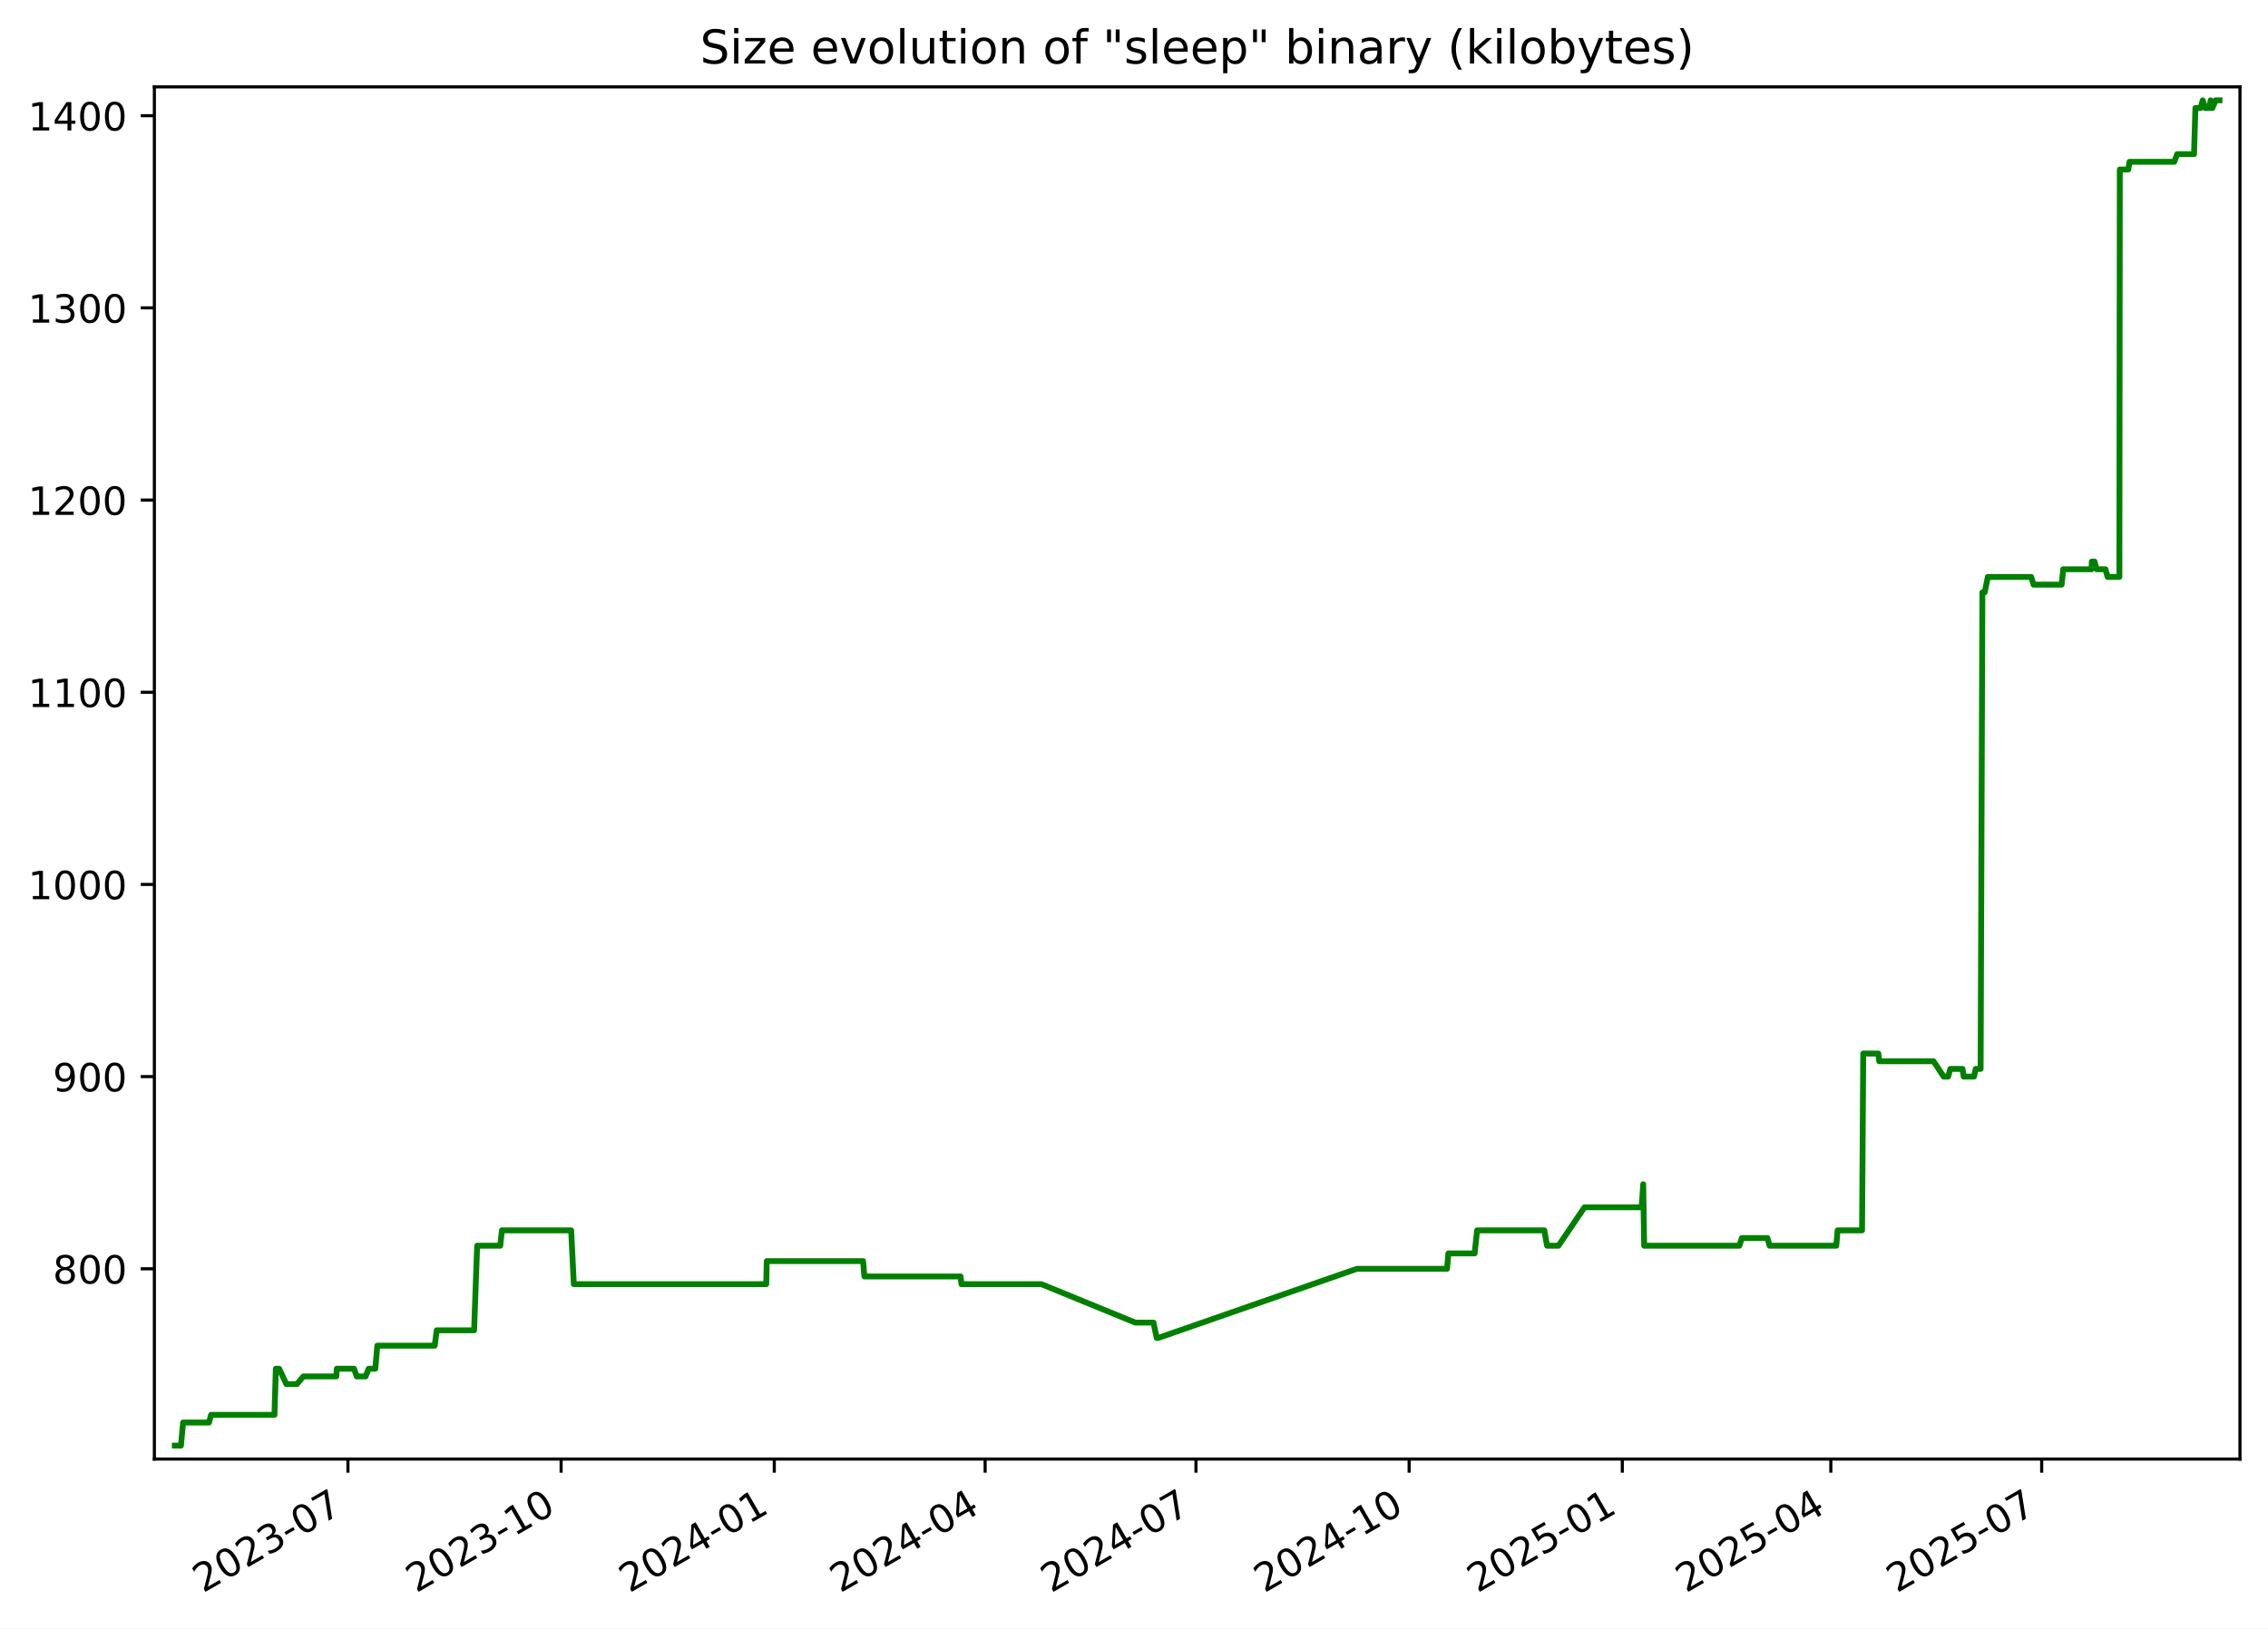
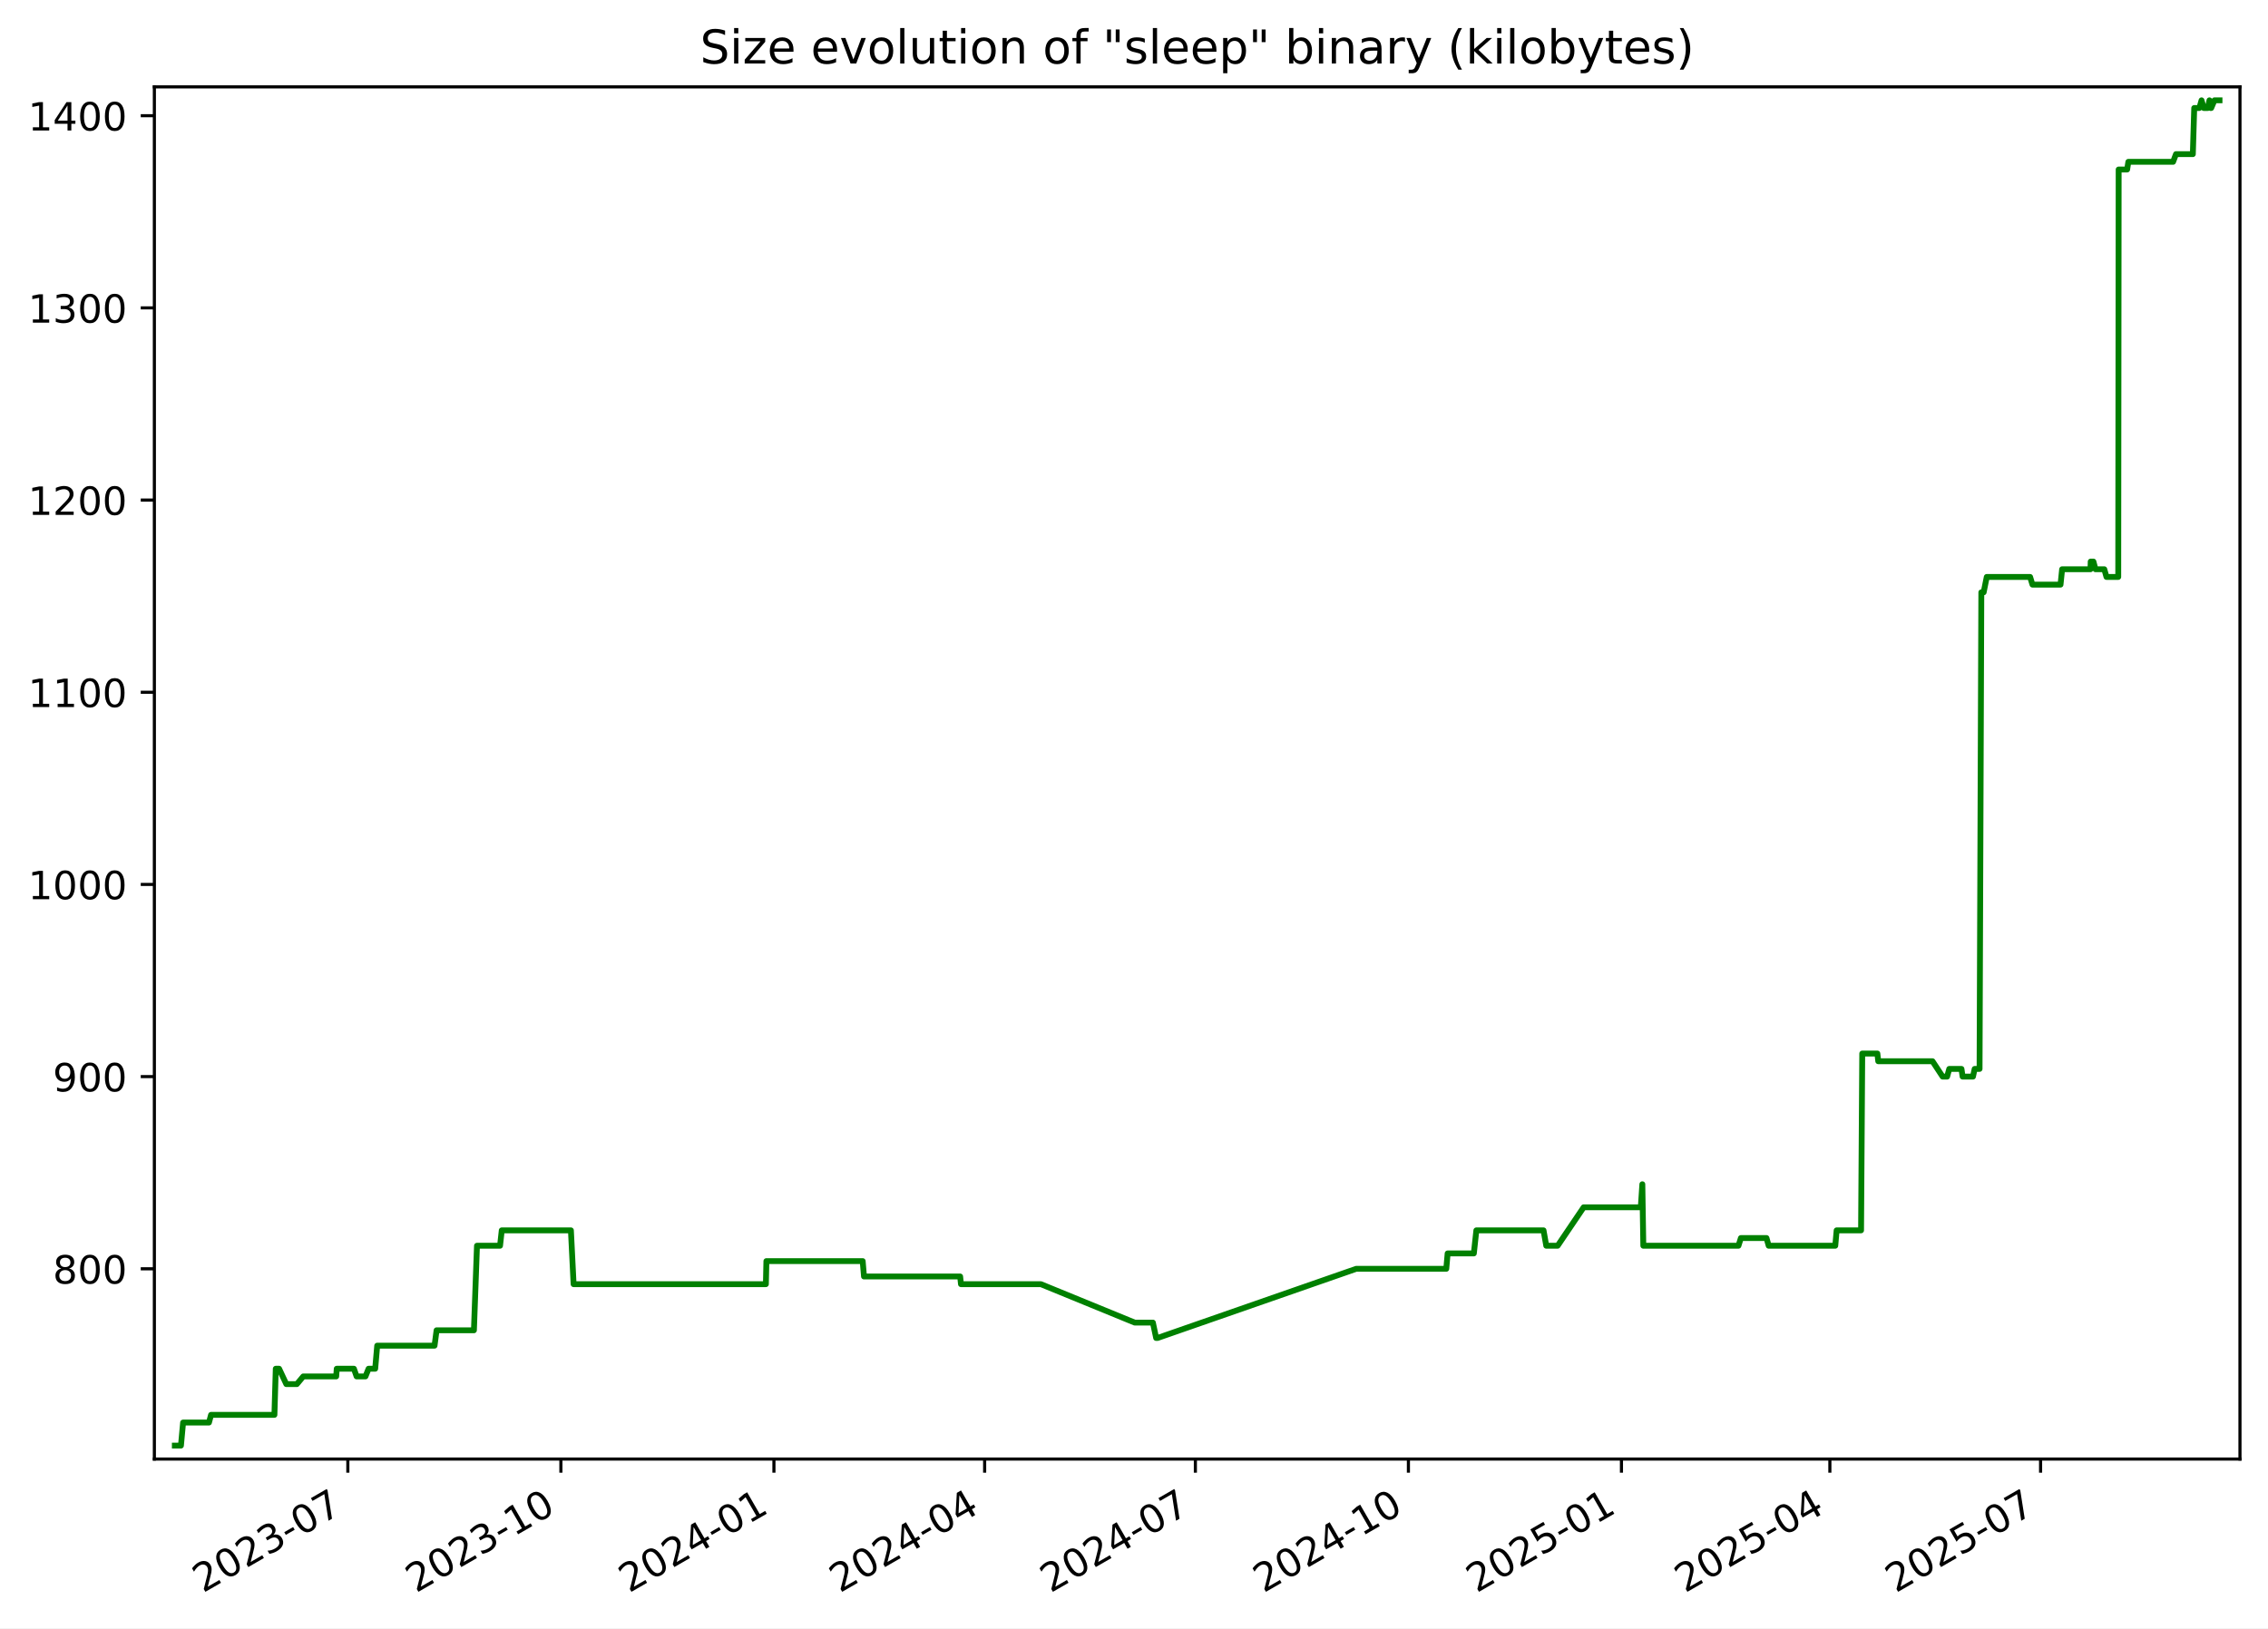
<svg xmlns="http://www.w3.org/2000/svg" xmlns:xlink="http://www.w3.org/1999/xlink" width="582.53pt" height="418.303pt" viewBox="0 0 582.53 418.303" version="1.1">
  <defs>
    <style type="text/css">*{stroke-linejoin: round; stroke-linecap: butt}</style>
  </defs>
  <g id="figure_1">
    <g id="patch_1">
      <path d="M -0 418.303  L 582.53 418.303  L 582.53 0  L -0 0  z " style="fill: #ffffff" />
    </g>
    <g id="axes_1">
      <g id="patch_2">
        <path d="M 39.65 374.83  L 575.33 374.83  L 575.33 22.318  L 39.65 22.318  z " style="fill: #ffffff" />
      </g>
      <g id="matplotlib.axis_1">
        <g id="xtick_1">
          <g id="line2d_1">
            <defs>
-               <path id="ma7874dda7e" d="M 0 0  L 0 3.5  " style="stroke: #000000; stroke-width: 0.8" />
+               <path id="m8e646c1ffa" d="M 0 0  L 0 3.5  " style="stroke: #000000; stroke-width: 0.8" />
            </defs>
            <g>
-               <use xlink:href="#ma7874dda7e" x="89.369" y="374.83" style="stroke: #000000; stroke-width: 0.8" />
+               <use xlink:href="#m8e646c1ffa" x="89.343" y="374.83" style="stroke: #000000; stroke-width: 0.8" />
            </g>
          </g>
          <g id="text_1">
-             <g transform="translate(52.14451 409.302) rotate(-30) scale(0.1 -0.1)">
+             <g transform="translate(52.11836 409.302) rotate(-30) scale(0.1 -0.1)">
              <defs>
                <path id="DejaVuSans-32" d="M 1228 531  L 3431 531  L 3431 0  L 469 0  L 469 531  Q 828 903 1448 1529  Q 2069 2156 2228 2338  Q 2531 2678 2651 2914  Q 2772 3150 2772 3378  Q 2772 3750 2511 3984  Q 2250 4219 1831 4219  Q 1534 4219 1204 4116  Q 875 4013 500 3803  L 500 4441  Q 881 4594 1212 4672  Q 1544 4750 1819 4750  Q 2544 4750 2975 4387  Q 3406 4025 3406 3419  Q 3406 3131 3298 2873  Q 3191 2616 2906 2266  Q 2828 2175 2409 1742  Q 1991 1309 1228 531  z " transform="scale(0.015625)" />
                <path id="DejaVuSans-30" d="M 2034 4250  Q 1547 4250 1301 3770  Q 1056 3291 1056 2328  Q 1056 1369 1301 889  Q 1547 409 2034 409  Q 2525 409 2770 889  Q 3016 1369 3016 2328  Q 3016 3291 2770 3770  Q 2525 4250 2034 4250  z M 2034 4750  Q 2819 4750 3233 4129  Q 3647 3509 3647 2328  Q 3647 1150 3233 529  Q 2819 -91 2034 -91  Q 1250 -91 836 529  Q 422 1150 422 2328  Q 422 3509 836 4129  Q 1250 4750 2034 4750  z " transform="scale(0.015625)" />
                <path id="DejaVuSans-33" d="M 2597 2516  Q 3050 2419 3304 2112  Q 3559 1806 3559 1356  Q 3559 666 3084 287  Q 2609 -91 1734 -91  Q 1441 -91 1130 -33  Q 819 25 488 141  L 488 750  Q 750 597 1062 519  Q 1375 441 1716 441  Q 2309 441 2620 675  Q 2931 909 2931 1356  Q 2931 1769 2642 2001  Q 2353 2234 1838 2234  L 1294 2234  L 1294 2753  L 1863 2753  Q 2328 2753 2575 2939  Q 2822 3125 2822 3475  Q 2822 3834 2567 4026  Q 2313 4219 1838 4219  Q 1578 4219 1281 4162  Q 984 4106 628 3988  L 628 4550  Q 988 4650 1302 4700  Q 1616 4750 1894 4750  Q 2613 4750 3031 4423  Q 3450 4097 3450 3541  Q 3450 3153 3228 2886  Q 3006 2619 2597 2516  z " transform="scale(0.015625)" />
                <path id="DejaVuSans-2d" d="M 313 2009  L 1997 2009  L 1997 1497  L 313 1497  L 313 2009  z " transform="scale(0.015625)" />
                <path id="DejaVuSans-37" d="M 525 4666  L 3525 4666  L 3525 4397  L 1831 0  L 1172 0  L 2766 4134  L 525 4134  L 525 4666  z " transform="scale(0.015625)" />
              </defs>
              <use xlink:href="#DejaVuSans-32" />
              <use xlink:href="#DejaVuSans-30" x="63.623" />
              <use xlink:href="#DejaVuSans-32" x="127.246" />
              <use xlink:href="#DejaVuSans-33" x="190.869" />
              <use xlink:href="#DejaVuSans-2d" x="254.492" />
              <use xlink:href="#DejaVuSans-30" x="290.576" />
              <use xlink:href="#DejaVuSans-37" x="354.199" />
            </g>
          </g>
        </g>
        <g id="xtick_2">
          <g id="line2d_2">
            <g>
-               <use xlink:href="#ma7874dda7e" x="144.12" y="374.83" style="stroke: #000000; stroke-width: 0.8" />
+               <use xlink:href="#m8e646c1ffa" x="144.062" y="374.83" style="stroke: #000000; stroke-width: 0.8" />
            </g>
          </g>
          <g id="text_2">
-             <g transform="translate(106.8954 409.302) rotate(-30) scale(0.1 -0.1)">
+             <g transform="translate(106.837 409.302) rotate(-30) scale(0.1 -0.1)">
              <defs>
                <path id="DejaVuSans-31" d="M 794 531  L 1825 531  L 1825 4091  L 703 3866  L 703 4441  L 1819 4666  L 2450 4666  L 2450 531  L 3481 531  L 3481 0  L 794 0  L 794 531  z " transform="scale(0.015625)" />
              </defs>
              <use xlink:href="#DejaVuSans-32" />
              <use xlink:href="#DejaVuSans-30" x="63.623" />
              <use xlink:href="#DejaVuSans-32" x="127.246" />
              <use xlink:href="#DejaVuSans-33" x="190.869" />
              <use xlink:href="#DejaVuSans-2d" x="254.492" />
              <use xlink:href="#DejaVuSans-31" x="290.576" />
              <use xlink:href="#DejaVuSans-30" x="354.199" />
            </g>
          </g>
        </g>
        <g id="xtick_3">
          <g id="line2d_3">
            <g>
-               <use xlink:href="#ma7874dda7e" x="198.871" y="374.83" style="stroke: #000000; stroke-width: 0.8" />
+               <use xlink:href="#m8e646c1ffa" x="198.781" y="374.83" style="stroke: #000000; stroke-width: 0.8" />
            </g>
          </g>
          <g id="text_3">
-             <g transform="translate(161.6462 409.302) rotate(-30) scale(0.1 -0.1)">
+             <g transform="translate(161.5557 409.302) rotate(-30) scale(0.1 -0.1)">
              <defs>
                <path id="DejaVuSans-34" d="M 2419 4116  L 825 1625  L 2419 1625  L 2419 4116  z M 2253 4666  L 3047 4666  L 3047 1625  L 3713 1625  L 3713 1100  L 3047 1100  L 3047 0  L 2419 0  L 2419 1100  L 313 1100  L 313 1709  L 2253 4666  z " transform="scale(0.015625)" />
              </defs>
              <use xlink:href="#DejaVuSans-32" />
              <use xlink:href="#DejaVuSans-30" x="63.623" />
              <use xlink:href="#DejaVuSans-32" x="127.246" />
              <use xlink:href="#DejaVuSans-34" x="190.869" />
              <use xlink:href="#DejaVuSans-2d" x="254.492" />
              <use xlink:href="#DejaVuSans-30" x="290.576" />
              <use xlink:href="#DejaVuSans-31" x="354.199" />
            </g>
          </g>
        </g>
        <g id="xtick_4">
          <g id="line2d_4">
            <g>
-               <use xlink:href="#ma7874dda7e" x="253.027" y="374.83" style="stroke: #000000; stroke-width: 0.8" />
+               <use xlink:href="#m8e646c1ffa" x="252.904" y="374.83" style="stroke: #000000; stroke-width: 0.8" />
            </g>
          </g>
          <g id="text_4">
-             <g transform="translate(215.802 409.302) rotate(-30) scale(0.1 -0.1)">
+             <g transform="translate(215.6796 409.302) rotate(-30) scale(0.1 -0.1)">
              <use xlink:href="#DejaVuSans-32" />
              <use xlink:href="#DejaVuSans-30" x="63.623" />
              <use xlink:href="#DejaVuSans-32" x="127.246" />
              <use xlink:href="#DejaVuSans-34" x="190.869" />
              <use xlink:href="#DejaVuSans-2d" x="254.492" />
              <use xlink:href="#DejaVuSans-30" x="290.576" />
              <use xlink:href="#DejaVuSans-34" x="354.199" />
            </g>
          </g>
        </g>
        <g id="xtick_5">
          <g id="line2d_5">
            <g>
-               <use xlink:href="#ma7874dda7e" x="307.183" y="374.83" style="stroke: #000000; stroke-width: 0.8" />
+               <use xlink:href="#m8e646c1ffa" x="307.028" y="374.83" style="stroke: #000000; stroke-width: 0.8" />
            </g>
          </g>
          <g id="text_5">
-             <g transform="translate(269.9577 409.302) rotate(-30) scale(0.1 -0.1)">
+             <g transform="translate(269.8035 409.302) rotate(-30) scale(0.1 -0.1)">
              <use xlink:href="#DejaVuSans-32" />
              <use xlink:href="#DejaVuSans-30" x="63.623" />
              <use xlink:href="#DejaVuSans-32" x="127.246" />
              <use xlink:href="#DejaVuSans-34" x="190.869" />
              <use xlink:href="#DejaVuSans-2d" x="254.492" />
              <use xlink:href="#DejaVuSans-30" x="290.576" />
              <use xlink:href="#DejaVuSans-37" x="354.199" />
            </g>
          </g>
        </g>
        <g id="xtick_6">
          <g id="line2d_6">
            <g>
-               <use xlink:href="#ma7874dda7e" x="361.933" y="374.83" style="stroke: #000000; stroke-width: 0.8" />
+               <use xlink:href="#m8e646c1ffa" x="361.747" y="374.83" style="stroke: #000000; stroke-width: 0.8" />
            </g>
          </g>
          <g id="text_6">
-             <g transform="translate(324.7086 409.302) rotate(-30) scale(0.1 -0.1)">
+             <g transform="translate(324.5221 409.302) rotate(-30) scale(0.1 -0.1)">
              <use xlink:href="#DejaVuSans-32" />
              <use xlink:href="#DejaVuSans-30" x="63.623" />
              <use xlink:href="#DejaVuSans-32" x="127.246" />
              <use xlink:href="#DejaVuSans-34" x="190.869" />
              <use xlink:href="#DejaVuSans-2d" x="254.492" />
              <use xlink:href="#DejaVuSans-31" x="290.576" />
              <use xlink:href="#DejaVuSans-30" x="354.199" />
            </g>
          </g>
        </g>
        <g id="xtick_7">
          <g id="line2d_7">
            <g>
-               <use xlink:href="#ma7874dda7e" x="416.684" y="374.83" style="stroke: #000000; stroke-width: 0.8" />
+               <use xlink:href="#m8e646c1ffa" x="416.466" y="374.83" style="stroke: #000000; stroke-width: 0.8" />
            </g>
          </g>
          <g id="text_7">
-             <g transform="translate(379.4594 409.302) rotate(-30) scale(0.1 -0.1)">
+             <g transform="translate(379.2408 409.302) rotate(-30) scale(0.1 -0.1)">
              <defs>
                <path id="DejaVuSans-35" d="M 691 4666  L 3169 4666  L 3169 4134  L 1269 4134  L 1269 2991  Q 1406 3038 1543 3061  Q 1681 3084 1819 3084  Q 2600 3084 3056 2656  Q 3513 2228 3513 1497  Q 3513 744 3044 326  Q 2575 -91 1722 -91  Q 1428 -91 1123 -41  Q 819 9 494 109  L 494 744  Q 775 591 1075 516  Q 1375 441 1709 441  Q 2250 441 2565 725  Q 2881 1009 2881 1497  Q 2881 1984 2565 2268  Q 2250 2553 1709 2553  Q 1456 2553 1204 2497  Q 953 2441 691 2322  L 691 4666  z " transform="scale(0.015625)" />
              </defs>
              <use xlink:href="#DejaVuSans-32" />
              <use xlink:href="#DejaVuSans-30" x="63.623" />
              <use xlink:href="#DejaVuSans-32" x="127.246" />
              <use xlink:href="#DejaVuSans-35" x="190.869" />
              <use xlink:href="#DejaVuSans-2d" x="254.492" />
              <use xlink:href="#DejaVuSans-30" x="290.576" />
              <use xlink:href="#DejaVuSans-31" x="354.199" />
            </g>
          </g>
        </g>
        <g id="xtick_8">
          <g id="line2d_8">
            <g>
-               <use xlink:href="#ma7874dda7e" x="470.245" y="374.83" style="stroke: #000000; stroke-width: 0.8" />
+               <use xlink:href="#m8e646c1ffa" x="469.995" y="374.83" style="stroke: #000000; stroke-width: 0.8" />
            </g>
          </g>
          <g id="text_8">
-             <g transform="translate(433.0201 409.302) rotate(-30) scale(0.1 -0.1)">
+             <g transform="translate(432.7699 409.302) rotate(-30) scale(0.1 -0.1)">
              <use xlink:href="#DejaVuSans-32" />
              <use xlink:href="#DejaVuSans-30" x="63.623" />
              <use xlink:href="#DejaVuSans-32" x="127.246" />
              <use xlink:href="#DejaVuSans-35" x="190.869" />
              <use xlink:href="#DejaVuSans-2d" x="254.492" />
              <use xlink:href="#DejaVuSans-30" x="290.576" />
              <use xlink:href="#DejaVuSans-34" x="354.199" />
            </g>
          </g>
        </g>
        <g id="xtick_9">
          <g id="line2d_9">
            <g>
-               <use xlink:href="#ma7874dda7e" x="524.401" y="374.83" style="stroke: #000000; stroke-width: 0.8" />
+               <use xlink:href="#m8e646c1ffa" x="524.119" y="374.83" style="stroke: #000000; stroke-width: 0.8" />
            </g>
          </g>
          <g id="text_9">
-             <g transform="translate(487.1758 409.302) rotate(-30) scale(0.1 -0.1)">
+             <g transform="translate(486.8938 409.302) rotate(-30) scale(0.1 -0.1)">
              <use xlink:href="#DejaVuSans-32" />
              <use xlink:href="#DejaVuSans-30" x="63.623" />
              <use xlink:href="#DejaVuSans-32" x="127.246" />
              <use xlink:href="#DejaVuSans-35" x="190.869" />
              <use xlink:href="#DejaVuSans-2d" x="254.492" />
              <use xlink:href="#DejaVuSans-30" x="290.576" />
              <use xlink:href="#DejaVuSans-37" x="354.199" />
            </g>
          </g>
        </g>
      </g>
      <g id="matplotlib.axis_2">
        <g id="ytick_1">
          <g id="line2d_10">
            <defs>
-               <path id="m3c4db294f3" d="M 0 0  L -3.5 0  " style="stroke: #000000; stroke-width: 0.8" />
+               <path id="m93255119a8" d="M 0 0  L -3.5 0  " style="stroke: #000000; stroke-width: 0.8" />
            </defs>
            <g>
-               <use xlink:href="#m3c4db294f3" x="39.65" y="325.952" style="stroke: #000000; stroke-width: 0.8" />
+               <use xlink:href="#m93255119a8" x="39.65" y="325.952" style="stroke: #000000; stroke-width: 0.8" />
            </g>
          </g>
          <g id="text_10">
            <g transform="translate(13.5625 329.7516) scale(0.1 -0.1)">
              <defs>
                <path id="DejaVuSans-38" d="M 2034 2216  Q 1584 2216 1326 1975  Q 1069 1734 1069 1313  Q 1069 891 1326 650  Q 1584 409 2034 409  Q 2484 409 2743 651  Q 3003 894 3003 1313  Q 3003 1734 2745 1975  Q 2488 2216 2034 2216  z M 1403 2484  Q 997 2584 770 2862  Q 544 3141 544 3541  Q 544 4100 942 4425  Q 1341 4750 2034 4750  Q 2731 4750 3128 4425  Q 3525 4100 3525 3541  Q 3525 3141 3298 2862  Q 3072 2584 2669 2484  Q 3125 2378 3379 2068  Q 3634 1759 3634 1313  Q 3634 634 3220 271  Q 2806 -91 2034 -91  Q 1263 -91 848 271  Q 434 634 434 1313  Q 434 1759 690 2068  Q 947 2378 1403 2484  z M 1172 3481  Q 1172 3119 1398 2916  Q 1625 2713 2034 2713  Q 2441 2713 2670 2916  Q 2900 3119 2900 3481  Q 2900 3844 2670 4047  Q 2441 4250 2034 4250  Q 1625 4250 1398 4047  Q 1172 3844 1172 3481  z " transform="scale(0.015625)" />
              </defs>
              <use xlink:href="#DejaVuSans-38" />
              <use xlink:href="#DejaVuSans-30" x="63.623" />
              <use xlink:href="#DejaVuSans-30" x="127.246" />
            </g>
          </g>
        </g>
        <g id="ytick_2">
          <g id="line2d_11">
            <g>
-               <use xlink:href="#m3c4db294f3" x="39.65" y="276.581" style="stroke: #000000; stroke-width: 0.8" />
+               <use xlink:href="#m93255119a8" x="39.65" y="276.581" style="stroke: #000000; stroke-width: 0.8" />
            </g>
          </g>
          <g id="text_11">
            <g transform="translate(13.5625 280.3802) scale(0.1 -0.1)">
              <defs>
                <path id="DejaVuSans-39" d="M 703 97  L 703 672  Q 941 559 1184 500  Q 1428 441 1663 441  Q 2288 441 2617 861  Q 2947 1281 2994 2138  Q 2813 1869 2534 1725  Q 2256 1581 1919 1581  Q 1219 1581 811 2004  Q 403 2428 403 3163  Q 403 3881 828 4315  Q 1253 4750 1959 4750  Q 2769 4750 3195 4129  Q 3622 3509 3622 2328  Q 3622 1225 3098 567  Q 2575 -91 1691 -91  Q 1453 -91 1209 -44  Q 966 3 703 97  z M 1959 2075  Q 2384 2075 2632 2365  Q 2881 2656 2881 3163  Q 2881 3666 2632 3958  Q 2384 4250 1959 4250  Q 1534 4250 1286 3958  Q 1038 3666 1038 3163  Q 1038 2656 1286 2365  Q 1534 2075 1959 2075  z " transform="scale(0.015625)" />
              </defs>
              <use xlink:href="#DejaVuSans-39" />
              <use xlink:href="#DejaVuSans-30" x="63.623" />
              <use xlink:href="#DejaVuSans-30" x="127.246" />
            </g>
          </g>
        </g>
        <g id="ytick_3">
          <g id="line2d_12">
            <g>
-               <use xlink:href="#m3c4db294f3" x="39.65" y="227.21" style="stroke: #000000; stroke-width: 0.8" />
+               <use xlink:href="#m93255119a8" x="39.65" y="227.21" style="stroke: #000000; stroke-width: 0.8" />
            </g>
          </g>
          <g id="text_12">
            <g transform="translate(7.2 231.0088) scale(0.1 -0.1)">
              <use xlink:href="#DejaVuSans-31" />
              <use xlink:href="#DejaVuSans-30" x="63.623" />
              <use xlink:href="#DejaVuSans-30" x="127.246" />
              <use xlink:href="#DejaVuSans-30" x="190.869" />
            </g>
          </g>
        </g>
        <g id="ytick_4">
          <g id="line2d_13">
            <g>
-               <use xlink:href="#m3c4db294f3" x="39.65" y="177.838" style="stroke: #000000; stroke-width: 0.8" />
+               <use xlink:href="#m93255119a8" x="39.65" y="177.838" style="stroke: #000000; stroke-width: 0.8" />
            </g>
          </g>
          <g id="text_13">
            <g transform="translate(7.2 181.6373) scale(0.1 -0.1)">
              <use xlink:href="#DejaVuSans-31" />
              <use xlink:href="#DejaVuSans-31" x="63.623" />
              <use xlink:href="#DejaVuSans-30" x="127.246" />
              <use xlink:href="#DejaVuSans-30" x="190.869" />
            </g>
          </g>
        </g>
        <g id="ytick_5">
          <g id="line2d_14">
            <g>
-               <use xlink:href="#m3c4db294f3" x="39.65" y="128.467" style="stroke: #000000; stroke-width: 0.8" />
+               <use xlink:href="#m93255119a8" x="39.65" y="128.467" style="stroke: #000000; stroke-width: 0.8" />
            </g>
          </g>
          <g id="text_14">
            <g transform="translate(7.2 132.2659) scale(0.1 -0.1)">
              <use xlink:href="#DejaVuSans-31" />
              <use xlink:href="#DejaVuSans-32" x="63.623" />
              <use xlink:href="#DejaVuSans-30" x="127.246" />
              <use xlink:href="#DejaVuSans-30" x="190.869" />
            </g>
          </g>
        </g>
        <g id="ytick_6">
          <g id="line2d_15">
            <g>
-               <use xlink:href="#m3c4db294f3" x="39.65" y="79.095" style="stroke: #000000; stroke-width: 0.8" />
+               <use xlink:href="#m93255119a8" x="39.65" y="79.095" style="stroke: #000000; stroke-width: 0.8" />
            </g>
          </g>
          <g id="text_15">
            <g transform="translate(7.2 82.89449) scale(0.1 -0.1)">
              <use xlink:href="#DejaVuSans-31" />
              <use xlink:href="#DejaVuSans-33" x="63.623" />
              <use xlink:href="#DejaVuSans-30" x="127.246" />
              <use xlink:href="#DejaVuSans-30" x="190.869" />
            </g>
          </g>
        </g>
        <g id="ytick_7">
          <g id="line2d_16">
            <g>
-               <use xlink:href="#m3c4db294f3" x="39.65" y="29.724" style="stroke: #000000; stroke-width: 0.8" />
+               <use xlink:href="#m93255119a8" x="39.65" y="29.724" style="stroke: #000000; stroke-width: 0.8" />
            </g>
          </g>
          <g id="text_16">
            <g transform="translate(7.2 33.52306) scale(0.1 -0.1)">
              <use xlink:href="#DejaVuSans-31" />
              <use xlink:href="#DejaVuSans-34" x="63.623" />
              <use xlink:href="#DejaVuSans-30" x="127.246" />
              <use xlink:href="#DejaVuSans-30" x="190.869" />
            </g>
          </g>
        </g>
      </g>
      <g id="line2d_17">
-         <path d="M 44.902 371.374  L 46.477 371.374  L 47.028 365.45  L 53.679 365.45  L 54.215 363.475  L 70.5 363.475  L 70.848 351.626  L 71.699 351.626  L 73.554 355.575  L 76.264 355.575  L 77.917 353.6  L 86.379 353.6  L 86.514 351.626  L 90.929 351.626  L 91.619 353.6  L 93.9 353.6  L 94.698 351.626  L 96.397 351.626  L 96.916 345.701  L 111.651 345.701  L 112.174 341.751  L 121.773 341.751  L 122.556 320.028  L 128.487 320.028  L 128.924 316.078  L 146.697 316.078  L 147.387 329.902  L 196.806 329.902  L 196.934 323.978  L 221.685 323.978  L 222.019 327.927  L 246.73 327.927  L 246.942 329.902  L 267.477 329.902  L 291.597 339.776  L 296.265 339.776  L 297.104 343.726  L 297.466 343.726  L 348.534 325.952  L 371.667 325.952  L 372.014 322.003  L 378.751 322.003  L 379.394 316.078  L 396.66 316.078  L 397.358 320.028  L 400.288 320.028  L 406.973 310.154  L 421.657 310.154  L 422.054 304.229  L 422.303 320.028  L 446.754 320.028  L 447.38 318.053  L 453.961 318.053  L 454.521 320.028  L 471.637 320.028  L 471.987 316.078  L 478.265 316.078  L 478.568 270.656  L 482.455 270.656  L 482.68 272.631  L 496.622 272.631  L 499.223 276.581  L 500.382 276.581  L 500.929 274.606  L 504.071 274.606  L 504.357 276.581  L 507.026 276.581  L 507.456 274.606  L 508.72 274.606  L 509.171 152.165  L 509.772 152.165  L 510.567 148.215  L 521.706 148.215  L 522.314 150.19  L 529.526 150.19  L 529.935 146.24  L 537.225 146.24  L 537.282 144.266  L 537.976 144.266  L 538.51 146.24  L 540.775 146.24  L 541.337 148.215  L 544.359 148.215  L 544.466 43.548  L 546.645 43.548  L 546.958 41.573  L 558.455 41.573  L 559.198 39.598  L 563.531 39.598  L 563.885 27.749  L 565.201 27.749  L 565.767 25.774  L 566.349 27.749  L 567.383 27.749  L 567.799 25.774  L 568.071 27.749  L 568.251 27.749  L 569.082 25.774  L 570.078 25.774  L 570.078 25.774  " clip-path="url(#p87b59baceb)" style="fill: none; stroke: #008000; stroke-width: 1.5; stroke-linecap: square" />
+         <path d="M 44.902 371.374  L 46.476 371.374  L 47.027 365.45  L 53.674 365.45  L 54.209 363.475  L 70.485 363.475  L 70.833 351.626  L 71.683 351.626  L 73.537 355.575  L 76.246 355.575  L 77.898 353.6  L 86.355 353.6  L 86.49 351.626  L 90.902 351.626  L 91.592 353.6  L 93.871 353.6  L 94.669 351.626  L 96.367 351.626  L 96.885 345.701  L 111.611 345.701  L 112.134 341.751  L 121.727 341.751  L 122.511 320.028  L 128.437 320.028  L 128.874 316.078  L 146.637 316.078  L 147.327 329.902  L 196.717 329.902  L 196.845 323.978  L 221.581 323.978  L 221.915 327.927  L 246.611 327.927  L 246.823 329.902  L 267.346 329.902  L 291.452 339.776  L 296.118 339.776  L 296.955 343.726  L 297.317 343.726  L 348.356 325.952  L 371.475 325.952  L 371.822 322.003  L 378.554 322.003  L 379.197 316.078  L 396.453 316.078  L 397.151 320.028  L 400.079 320.028  L 406.76 310.154  L 421.435 310.154  L 421.832 304.229  L 422.081 320.028  L 446.518 320.028  L 447.143 318.053  L 453.72 318.053  L 454.28 320.028  L 471.386 320.028  L 471.736 316.078  L 478.01 316.078  L 478.312 270.656  L 482.198 270.656  L 482.423 272.631  L 496.357 272.631  L 498.955 276.581  L 500.114 276.581  L 500.661 274.606  L 503.801 274.606  L 504.086 276.581  L 506.754 276.581  L 507.184 274.606  L 508.447 274.606  L 508.898 152.165  L 509.499 152.165  L 510.293 148.215  L 521.425 148.215  L 522.033 150.19  L 529.241 150.19  L 529.65 146.24  L 536.936 146.24  L 536.993 144.266  L 537.686 144.266  L 538.219 146.24  L 540.483 146.24  L 541.045 148.215  L 544.066 148.215  L 544.172 43.548  L 546.35 43.548  L 546.663 41.573  L 558.153 41.573  L 558.896 39.598  L 563.226 39.598  L 563.58 27.749  L 564.895 27.749  L 565.46 25.774  L 566.042 27.749  L 567.076 27.749  L 567.491 25.774  L 567.764 27.749  L 567.943 27.749  L 568.774 25.774  L 570.078 25.774  L 570.078 25.774  " clip-path="url(#p796c480952)" style="fill: none; stroke: #008000; stroke-width: 1.5; stroke-linecap: square" />
      </g>
      <g id="patch_3">
        <path d="M 39.65 374.83  L 39.65 22.318  " style="fill: none; stroke: #000000; stroke-width: 0.8; stroke-linejoin: miter; stroke-linecap: square" />
      </g>
      <g id="patch_4">
        <path d="M 575.33 374.83  L 575.33 22.318  " style="fill: none; stroke: #000000; stroke-width: 0.8; stroke-linejoin: miter; stroke-linecap: square" />
      </g>
      <g id="patch_5">
        <path d="M 39.65 374.83  L 575.33 374.83  " style="fill: none; stroke: #000000; stroke-width: 0.8; stroke-linejoin: miter; stroke-linecap: square" />
      </g>
      <g id="patch_6">
        <path d="M 39.65 22.318  L 575.33 22.318  " style="fill: none; stroke: #000000; stroke-width: 0.8; stroke-linejoin: miter; stroke-linecap: square" />
      </g>
      <g id="text_17">
        <g transform="translate(179.8091 16.31812) scale(0.12 -0.12)">
          <defs>
            <path id="DejaVuSans-53" d="M 3425 4513  L 3425 3897  Q 3066 4069 2747 4153  Q 2428 4238 2131 4238  Q 1616 4238 1336 4038  Q 1056 3838 1056 3469  Q 1056 3159 1242 3001  Q 1428 2844 1947 2747  L 2328 2669  Q 3034 2534 3370 2195  Q 3706 1856 3706 1288  Q 3706 609 3251 259  Q 2797 -91 1919 -91  Q 1588 -91 1214 -16  Q 841 59 441 206  L 441 856  Q 825 641 1194 531  Q 1563 422 1919 422  Q 2459 422 2753 634  Q 3047 847 3047 1241  Q 3047 1584 2836 1778  Q 2625 1972 2144 2069  L 1759 2144  Q 1053 2284 737 2584  Q 422 2884 422 3419  Q 422 4038 858 4394  Q 1294 4750 2059 4750  Q 2388 4750 2728 4690  Q 3069 4631 3425 4513  z " transform="scale(0.015625)" />
            <path id="DejaVuSans-69" d="M 603 3500  L 1178 3500  L 1178 0  L 603 0  L 603 3500  z M 603 4863  L 1178 4863  L 1178 4134  L 603 4134  L 603 4863  z " transform="scale(0.015625)" />
            <path id="DejaVuSans-7a" d="M 353 3500  L 3084 3500  L 3084 2975  L 922 459  L 3084 459  L 3084 0  L 275 0  L 275 525  L 2438 3041  L 353 3041  L 353 3500  z " transform="scale(0.015625)" />
            <path id="DejaVuSans-65" d="M 3597 1894  L 3597 1613  L 953 1613  Q 991 1019 1311 708  Q 1631 397 2203 397  Q 2534 397 2845 478  Q 3156 559 3463 722  L 3463 178  Q 3153 47 2828 -22  Q 2503 -91 2169 -91  Q 1331 -91 842 396  Q 353 884 353 1716  Q 353 2575 817 3079  Q 1281 3584 2069 3584  Q 2775 3584 3186 3129  Q 3597 2675 3597 1894  z M 3022 2063  Q 3016 2534 2758 2815  Q 2500 3097 2075 3097  Q 1594 3097 1305 2825  Q 1016 2553 972 2059  L 3022 2063  z " transform="scale(0.015625)" />
            <path id="DejaVuSans-20" transform="scale(0.015625)" />
            <path id="DejaVuSans-76" d="M 191 3500  L 800 3500  L 1894 563  L 2988 3500  L 3597 3500  L 2284 0  L 1503 0  L 191 3500  z " transform="scale(0.015625)" />
            <path id="DejaVuSans-6f" d="M 1959 3097  Q 1497 3097 1228 2736  Q 959 2375 959 1747  Q 959 1119 1226 758  Q 1494 397 1959 397  Q 2419 397 2687 759  Q 2956 1122 2956 1747  Q 2956 2369 2687 2733  Q 2419 3097 1959 3097  z M 1959 3584  Q 2709 3584 3137 3096  Q 3566 2609 3566 1747  Q 3566 888 3137 398  Q 2709 -91 1959 -91  Q 1206 -91 779 398  Q 353 888 353 1747  Q 353 2609 779 3096  Q 1206 3584 1959 3584  z " transform="scale(0.015625)" />
            <path id="DejaVuSans-6c" d="M 603 4863  L 1178 4863  L 1178 0  L 603 0  L 603 4863  z " transform="scale(0.015625)" />
            <path id="DejaVuSans-75" d="M 544 1381  L 544 3500  L 1119 3500  L 1119 1403  Q 1119 906 1312 657  Q 1506 409 1894 409  Q 2359 409 2629 706  Q 2900 1003 2900 1516  L 2900 3500  L 3475 3500  L 3475 0  L 2900 0  L 2900 538  Q 2691 219 2414 64  Q 2138 -91 1772 -91  Q 1169 -91 856 284  Q 544 659 544 1381  z M 1991 3584  L 1991 3584  z " transform="scale(0.015625)" />
            <path id="DejaVuSans-74" d="M 1172 4494  L 1172 3500  L 2356 3500  L 2356 3053  L 1172 3053  L 1172 1153  Q 1172 725 1289 603  Q 1406 481 1766 481  L 2356 481  L 2356 0  L 1766 0  Q 1100 0 847 248  Q 594 497 594 1153  L 594 3053  L 172 3053  L 172 3500  L 594 3500  L 594 4494  L 1172 4494  z " transform="scale(0.015625)" />
            <path id="DejaVuSans-6e" d="M 3513 2113  L 3513 0  L 2938 0  L 2938 2094  Q 2938 2591 2744 2837  Q 2550 3084 2163 3084  Q 1697 3084 1428 2787  Q 1159 2491 1159 1978  L 1159 0  L 581 0  L 581 3500  L 1159 3500  L 1159 2956  Q 1366 3272 1645 3428  Q 1925 3584 2291 3584  Q 2894 3584 3203 3211  Q 3513 2838 3513 2113  z " transform="scale(0.015625)" />
            <path id="DejaVuSans-66" d="M 2375 4863  L 2375 4384  L 1825 4384  Q 1516 4384 1395 4259  Q 1275 4134 1275 3809  L 1275 3500  L 2222 3500  L 2222 3053  L 1275 3053  L 1275 0  L 697 0  L 697 3053  L 147 3053  L 147 3500  L 697 3500  L 697 3744  Q 697 4328 969 4595  Q 1241 4863 1831 4863  L 2375 4863  z " transform="scale(0.015625)" />
            <path id="DejaVuSans-22" d="M 1147 4666  L 1147 2931  L 616 2931  L 616 4666  L 1147 4666  z M 2328 4666  L 2328 2931  L 1797 2931  L 1797 4666  L 2328 4666  z " transform="scale(0.015625)" />
            <path id="DejaVuSans-73" d="M 2834 3397  L 2834 2853  Q 2591 2978 2328 3040  Q 2066 3103 1784 3103  Q 1356 3103 1142 2972  Q 928 2841 928 2578  Q 928 2378 1081 2264  Q 1234 2150 1697 2047  L 1894 2003  Q 2506 1872 2764 1633  Q 3022 1394 3022 966  Q 3022 478 2636 193  Q 2250 -91 1575 -91  Q 1294 -91 989 -36  Q 684 19 347 128  L 347 722  Q 666 556 975 473  Q 1284 391 1588 391  Q 1994 391 2212 530  Q 2431 669 2431 922  Q 2431 1156 2273 1281  Q 2116 1406 1581 1522  L 1381 1569  Q 847 1681 609 1914  Q 372 2147 372 2553  Q 372 3047 722 3315  Q 1072 3584 1716 3584  Q 2034 3584 2315 3537  Q 2597 3491 2834 3397  z " transform="scale(0.015625)" />
            <path id="DejaVuSans-70" d="M 1159 525  L 1159 -1331  L 581 -1331  L 581 3500  L 1159 3500  L 1159 2969  Q 1341 3281 1617 3432  Q 1894 3584 2278 3584  Q 2916 3584 3314 3078  Q 3713 2572 3713 1747  Q 3713 922 3314 415  Q 2916 -91 2278 -91  Q 1894 -91 1617 61  Q 1341 213 1159 525  z M 3116 1747  Q 3116 2381 2855 2742  Q 2594 3103 2138 3103  Q 1681 3103 1420 2742  Q 1159 2381 1159 1747  Q 1159 1113 1420 752  Q 1681 391 2138 391  Q 2594 391 2855 752  Q 3116 1113 3116 1747  z " transform="scale(0.015625)" />
            <path id="DejaVuSans-62" d="M 3116 1747  Q 3116 2381 2855 2742  Q 2594 3103 2138 3103  Q 1681 3103 1420 2742  Q 1159 2381 1159 1747  Q 1159 1113 1420 752  Q 1681 391 2138 391  Q 2594 391 2855 752  Q 3116 1113 3116 1747  z M 1159 2969  Q 1341 3281 1617 3432  Q 1894 3584 2278 3584  Q 2916 3584 3314 3078  Q 3713 2572 3713 1747  Q 3713 922 3314 415  Q 2916 -91 2278 -91  Q 1894 -91 1617 61  Q 1341 213 1159 525  L 1159 0  L 581 0  L 581 4863  L 1159 4863  L 1159 2969  z " transform="scale(0.015625)" />
            <path id="DejaVuSans-61" d="M 2194 1759  Q 1497 1759 1228 1600  Q 959 1441 959 1056  Q 959 750 1161 570  Q 1363 391 1709 391  Q 2188 391 2477 730  Q 2766 1069 2766 1631  L 2766 1759  L 2194 1759  z M 3341 1997  L 3341 0  L 2766 0  L 2766 531  Q 2569 213 2275 61  Q 1981 -91 1556 -91  Q 1019 -91 701 211  Q 384 513 384 1019  Q 384 1609 779 1909  Q 1175 2209 1959 2209  L 2766 2209  L 2766 2266  Q 2766 2663 2505 2880  Q 2244 3097 1772 3097  Q 1472 3097 1187 3025  Q 903 2953 641 2809  L 641 3341  Q 956 3463 1253 3523  Q 1550 3584 1831 3584  Q 2591 3584 2966 3190  Q 3341 2797 3341 1997  z " transform="scale(0.015625)" />
            <path id="DejaVuSans-72" d="M 2631 2963  Q 2534 3019 2420 3045  Q 2306 3072 2169 3072  Q 1681 3072 1420 2755  Q 1159 2438 1159 1844  L 1159 0  L 581 0  L 581 3500  L 1159 3500  L 1159 2956  Q 1341 3275 1631 3429  Q 1922 3584 2338 3584  Q 2397 3584 2469 3576  Q 2541 3569 2628 3553  L 2631 2963  z " transform="scale(0.015625)" />
            <path id="DejaVuSans-79" d="M 2059 -325  Q 1816 -950 1584 -1140  Q 1353 -1331 966 -1331  L 506 -1331  L 506 -850  L 844 -850  Q 1081 -850 1212 -737  Q 1344 -625 1503 -206  L 1606 56  L 191 3500  L 800 3500  L 1894 763  L 2988 3500  L 3597 3500  L 2059 -325  z " transform="scale(0.015625)" />
            <path id="DejaVuSans-28" d="M 1984 4856  Q 1566 4138 1362 3434  Q 1159 2731 1159 2009  Q 1159 1288 1364 580  Q 1569 -128 1984 -844  L 1484 -844  Q 1016 -109 783 600  Q 550 1309 550 2009  Q 550 2706 781 3412  Q 1013 4119 1484 4856  L 1984 4856  z " transform="scale(0.015625)" />
            <path id="DejaVuSans-6b" d="M 581 4863  L 1159 4863  L 1159 1991  L 2875 3500  L 3609 3500  L 1753 1863  L 3688 0  L 2938 0  L 1159 1709  L 1159 0  L 581 0  L 581 4863  z " transform="scale(0.015625)" />
            <path id="DejaVuSans-29" d="M 513 4856  L 1013 4856  Q 1481 4119 1714 3412  Q 1947 2706 1947 2009  Q 1947 1309 1714 600  Q 1481 -109 1013 -844  L 513 -844  Q 928 -128 1133 580  Q 1338 1288 1338 2009  Q 1338 2731 1133 3434  Q 928 4138 513 4856  z " transform="scale(0.015625)" />
          </defs>
          <use xlink:href="#DejaVuSans-53" />
          <use xlink:href="#DejaVuSans-69" x="63.477" />
          <use xlink:href="#DejaVuSans-7a" x="91.26" />
          <use xlink:href="#DejaVuSans-65" x="143.75" />
          <use xlink:href="#DejaVuSans-20" x="205.273" />
          <use xlink:href="#DejaVuSans-65" x="237.061" />
          <use xlink:href="#DejaVuSans-76" x="298.584" />
          <use xlink:href="#DejaVuSans-6f" x="357.764" />
          <use xlink:href="#DejaVuSans-6c" x="418.945" />
          <use xlink:href="#DejaVuSans-75" x="446.729" />
          <use xlink:href="#DejaVuSans-74" x="510.107" />
          <use xlink:href="#DejaVuSans-69" x="549.316" />
          <use xlink:href="#DejaVuSans-6f" x="577.1" />
          <use xlink:href="#DejaVuSans-6e" x="638.281" />
          <use xlink:href="#DejaVuSans-20" x="701.66" />
          <use xlink:href="#DejaVuSans-6f" x="733.447" />
          <use xlink:href="#DejaVuSans-66" x="794.629" />
          <use xlink:href="#DejaVuSans-20" x="829.834" />
          <use xlink:href="#DejaVuSans-22" x="861.621" />
          <use xlink:href="#DejaVuSans-73" x="907.617" />
          <use xlink:href="#DejaVuSans-6c" x="959.717" />
          <use xlink:href="#DejaVuSans-65" x="987.5" />
          <use xlink:href="#DejaVuSans-65" x="1049.023" />
          <use xlink:href="#DejaVuSans-70" x="1110.547" />
          <use xlink:href="#DejaVuSans-22" x="1174.023" />
          <use xlink:href="#DejaVuSans-20" x="1220.02" />
          <use xlink:href="#DejaVuSans-62" x="1251.807" />
          <use xlink:href="#DejaVuSans-69" x="1315.283" />
          <use xlink:href="#DejaVuSans-6e" x="1343.066" />
          <use xlink:href="#DejaVuSans-61" x="1406.445" />
          <use xlink:href="#DejaVuSans-72" x="1467.725" />
          <use xlink:href="#DejaVuSans-79" x="1508.838" />
          <use xlink:href="#DejaVuSans-20" x="1568.018" />
          <use xlink:href="#DejaVuSans-28" x="1599.805" />
          <use xlink:href="#DejaVuSans-6b" x="1638.818" />
          <use xlink:href="#DejaVuSans-69" x="1696.729" />
          <use xlink:href="#DejaVuSans-6c" x="1724.512" />
          <use xlink:href="#DejaVuSans-6f" x="1752.295" />
          <use xlink:href="#DejaVuSans-62" x="1813.477" />
          <use xlink:href="#DejaVuSans-79" x="1876.953" />
          <use xlink:href="#DejaVuSans-74" x="1936.133" />
          <use xlink:href="#DejaVuSans-65" x="1975.342" />
          <use xlink:href="#DejaVuSans-73" x="2036.865" />
          <use xlink:href="#DejaVuSans-29" x="2088.965" />
        </g>
      </g>
    </g>
  </g>
  <defs>
-     <clipPath id="p87b59baceb">
+     <clipPath id="p796c480952">
      <rect x="39.65" y="22.318" width="535.68" height="352.512" />
    </clipPath>
  </defs>
</svg>
